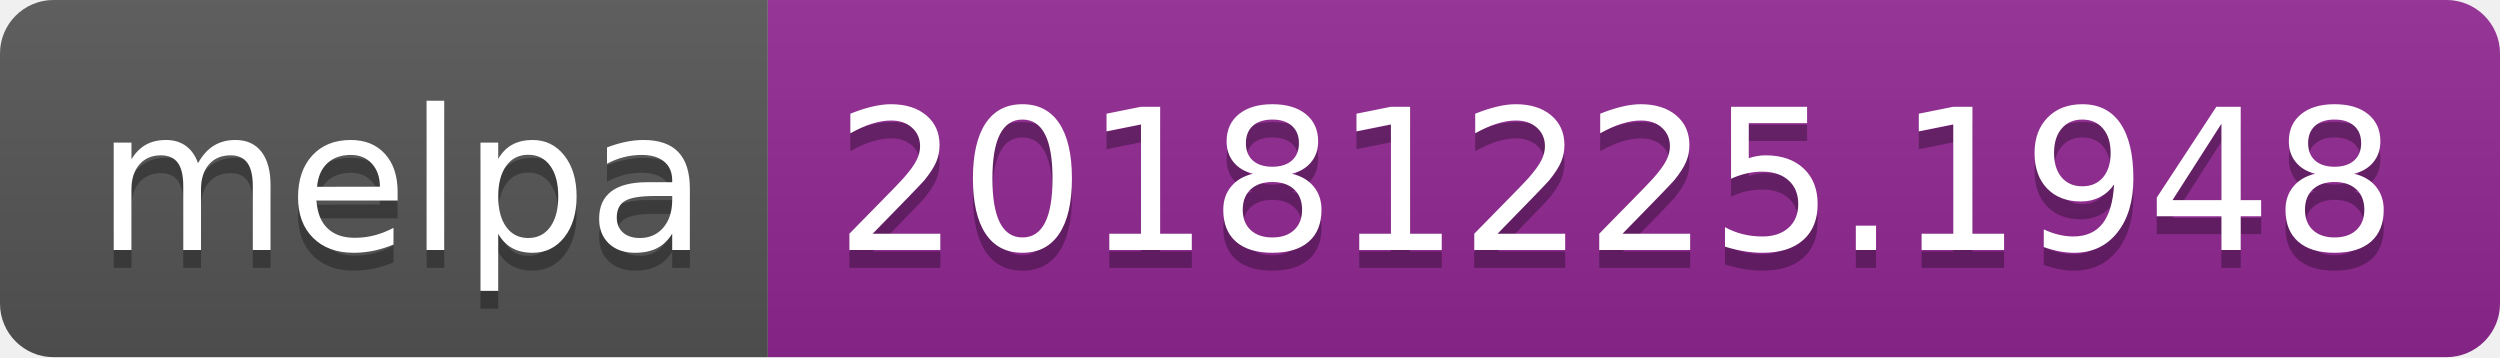
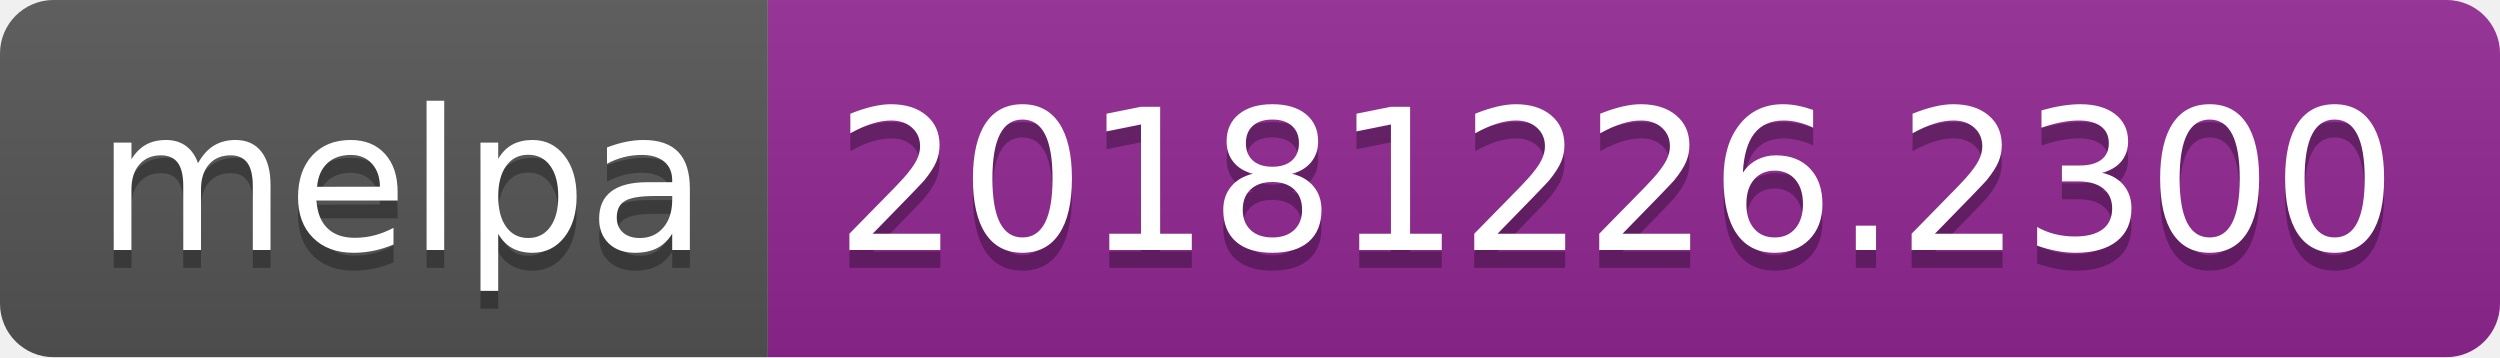
<svg xmlns="http://www.w3.org/2000/svg" width="140" height="20">
  <linearGradient id="b" x2="0" y2="100%">
    <stop offset="0" stop-color="#bbb" stop-opacity=".1" />
    <stop offset="1" stop-opacity=".1" />
  </linearGradient>
  <clipPath id="a">
    <rect width="140" height="20" rx="3" fill="#fff" />
  </clipPath>
  <g clip-path="url(#a)">
    <path fill="#555" d="M0 0h43v20H0z" />
    <path fill="#922793" d="M43 0h97v20H43z" />
    <path fill="url(#b)" d="M0 0h140v20H0z" />
  </g>
  <g fill="#fff" text-anchor="middle" font-family="DejaVu Sans,Verdana,Geneva,sans-serif" font-size="110">
    <text x="225" y="150" fill="#010101" fill-opacity=".3" transform="scale(.1)" textLength="330">melpa</text>
    <text x="225" y="140" transform="scale(.1)" textLength="330">melpa</text>
-     <text x="905" y="150" fill="#010101" fill-opacity=".3" transform="scale(.1)" textLength="870">20181225.1948</text>
-     <text x="905" y="140" transform="scale(.1)" textLength="870">20181225.1948</text>
+     <text x="905" y="150" fill="#010101" fill-opacity=".3" transform="scale(.1)" textLength="870">20181226.2300</text>
+     <text x="905" y="140" transform="scale(.1)" textLength="870">20181226.2300</text>
  </g>
</svg>
